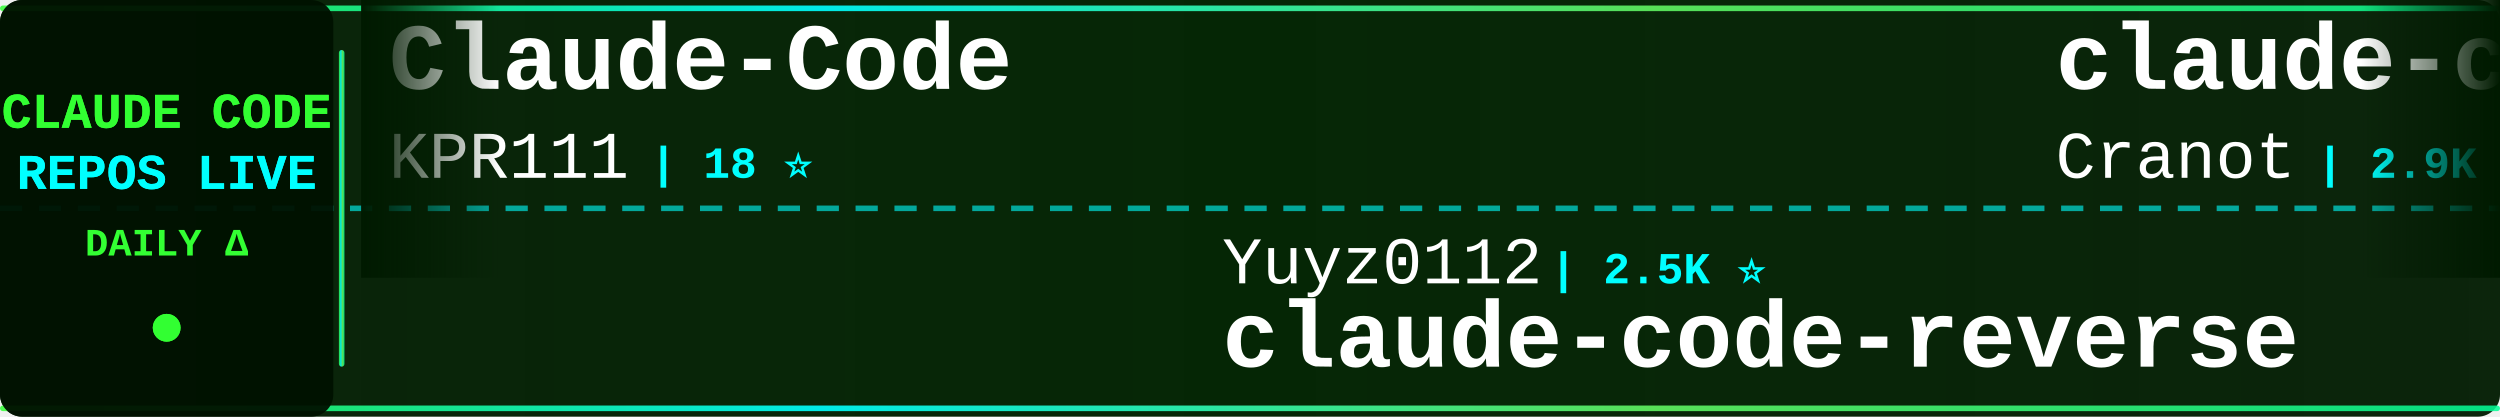
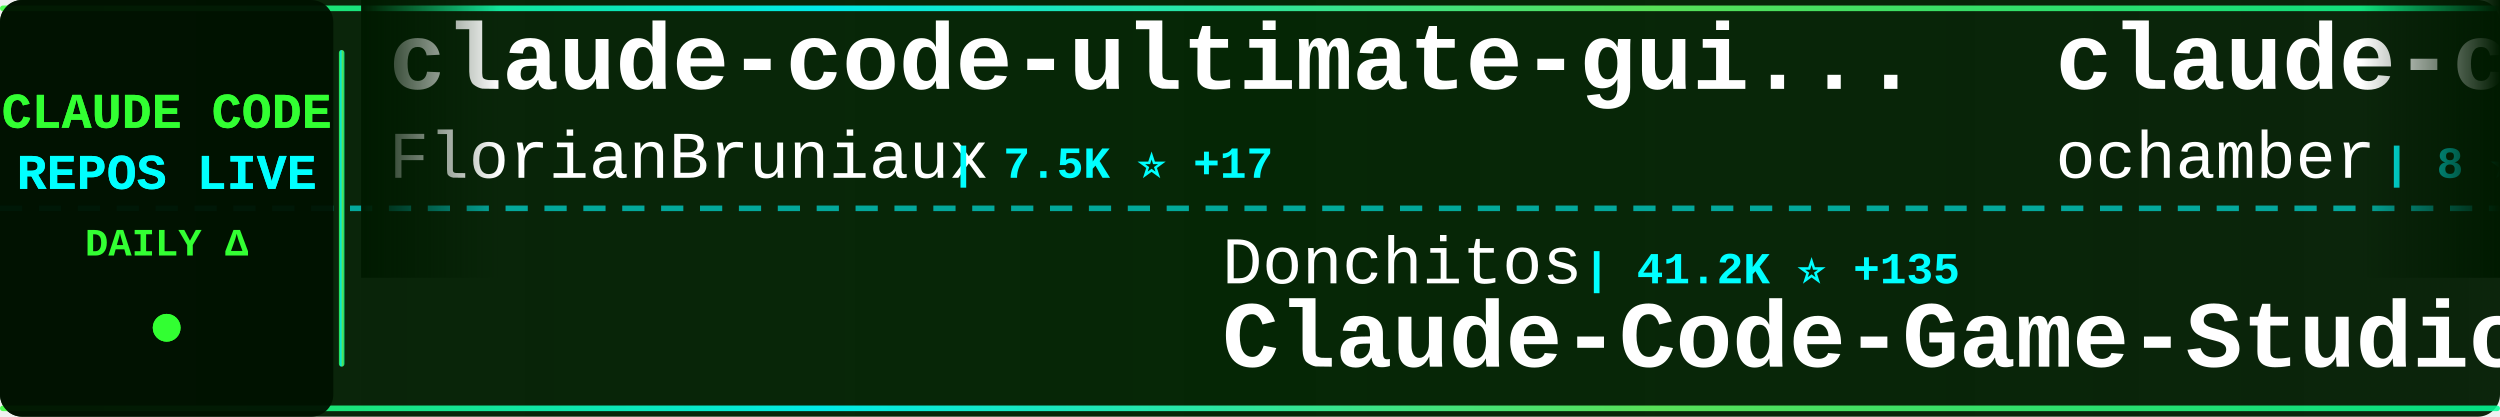
<svg xmlns="http://www.w3.org/2000/svg" width="900" height="150">
  <defs>
    <linearGradient id="tickerBg" x1="0%" y1="0%" x2="100%" y2="0%">
      <stop offset="0%" style="stop-color:#001a00;stop-opacity:0.95" />
      <stop offset="50%" style="stop-color:#002200;stop-opacity:0.98" />
      <stop offset="100%" style="stop-color:#001a00;stop-opacity:0.95" />
    </linearGradient>
    <linearGradient id="borderGrad" x1="0%" y1="0%" x2="100%" y2="0%">
      <stop offset="0%" style="stop-color:#33ff33;stop-opacity:0.85">
        <animate attributeName="stop-opacity" values="0.85;1;0.85" dur="2s" repeatCount="indefinite" />
      </stop>
      <stop offset="33%" style="stop-color:#00ffff;stop-opacity:0.9">
        <animate attributeName="stop-opacity" values="0.9;1;0.9" dur="2.2s" repeatCount="indefinite" />
      </stop>
      <stop offset="66%" style="stop-color:#66ff66;stop-opacity:0.85">
        <animate attributeName="stop-opacity" values="0.85;1;0.85" dur="1.8s" repeatCount="indefinite" />
      </stop>
      <stop offset="100%" style="stop-color:#00ff99;stop-opacity:0.85">
        <animate attributeName="stop-opacity" values="0.85;1;0.85" dur="2s" repeatCount="indefinite" />
      </stop>
    </linearGradient>
    <filter id="textGlow">
      <feGaussianBlur stdDeviation="0.1" result="coloredBlur" />
      <feMerge>
        <feMergeNode in="coloredBlur" />
        <feMergeNode in="SourceGraphic" />
      </feMerge>
    </filter>
    <filter id="metricGlow">
      <feGaussianBlur stdDeviation="0.2" result="coloredBlur" />
      <feMerge>
        <feMergeNode in="coloredBlur" />
        <feMergeNode in="SourceGraphic" />
      </feMerge>
    </filter>
    <linearGradient id="leftFade" x1="0%" y1="0%" x2="100%" y2="0%">
      <stop offset="0%" style="stop-color:#001a00;stop-opacity:1" />
      <stop offset="100%" style="stop-color:#001a00;stop-opacity:0" />
    </linearGradient>
    <linearGradient id="rightFade" x1="0%" y1="0%" x2="100%" y2="0%">
      <stop offset="0%" style="stop-color:#001a00;stop-opacity:0" />
      <stop offset="100%" style="stop-color:#001a00;stop-opacity:1" />
    </linearGradient>
  </defs>
  <rect width="900" height="150" fill="url(#tickerBg)" rx="8" />
  <rect x="0" y="2" width="900" height="2" fill="url(#borderGrad)" rx="1" />
  <rect x="0" y="146" width="900" height="2" fill="url(#borderGrad)" rx="1" />
  <line x1="0" y1="75" x2="900" y2="75" stroke="#00ffff" stroke-width="2" stroke-dasharray="8 6" opacity="0.6" />
  <rect x="0" y="0" width="120" height="150" fill="#001100" opacity="0.95" rx="8" />
  <text x="60" y="46" font-family="'Courier New', monospace" font-size="18" font-weight="bold" fill="#33ff33" text-anchor="middle" filter="url(#textGlow)">
    CLAUDE CODE
  </text>
  <text x="60" y="68" font-family="'Courier New', monospace" font-size="18" font-weight="bold" fill="#00ffff" text-anchor="middle" filter="url(#textGlow)">
    REPOS LIVE
  </text>
  <text x="60" y="92" font-family="'Courier New', monospace" font-size="14" font-weight="bold" fill="#33ff33" text-anchor="middle">
    DAILY Δ
  </text>
  <circle cx="60" cy="118" r="5" fill="#33ff33" filter="url(#metricGlow)">
    <animate attributeName="r" values="4;6;4" dur="1.5s" repeatCount="indefinite" />
    <animate attributeName="opacity" values="0.6;1;0.6" dur="1.5s" repeatCount="indefinite" />
  </circle>
  <rect x="122" y="18" width="2" height="114" fill="url(#borderGrad)" rx="1" />
  <clipPath id="tickerClip">
    <rect x="130" y="0" width="770" height="150" />
  </clipPath>
  <g clip-path="url(#tickerClip)">
    <g id="tickerItems">
      <animateTransform attributeName="transform" attributeType="XML" type="translate" from="0 0" to="-3000 0" dur="54s" repeatCount="indefinite" />
      <g transform="translate(0, 0)">
-         <text x="140" y="32" font-family="'Courier New', monospace" font-size="34" font-weight="bold" fill="#ffffff">Claude-Code</text>
-         <text x="140" y="64" font-family="'Courier New', monospace" font-size="24" font-weight="normal" fill="#ffffff" opacity="1.0">KPR111</text>
-         <text x="234" y="64" font-family="'Courier New', monospace" font-size="16" font-weight="bold" fill="#00ffff"> | 18 ⭐</text>
+         <text x="140" y="32" font-family="'Courier New', monospace" font-size="34" font-weight="bold" fill="#ffffff">claude-code-ultimate-gui...</text>
+         <text x="140" y="64" font-family="'Courier New', monospace" font-size="24" font-weight="normal" fill="#ffffff" opacity="1.0">FlorianBruniaux</text>
+         <text x="342" y="64" font-family="'Courier New', monospace" font-size="16" font-weight="bold" fill="#00ffff"> | 7.5K ⭐ +17</text>
      </g>
      <g transform="translate(300, 0)">
-         <text x="140" y="102" font-family="'Courier New', monospace" font-size="24" font-weight="normal" fill="#ffffff" opacity="1.0">Yuyz0112</text>
-         <text x="258" y="102" font-family="'Courier New', monospace" font-size="16" font-weight="bold" fill="#00ffff"> | 2.5K ⭐</text>
-         <text x="140" y="132" font-family="'Courier New', monospace" font-size="34" font-weight="bold" fill="#ffffff">claude-code-reverse</text>
+         <text x="140" y="102" font-family="'Courier New', monospace" font-size="24" font-weight="normal" fill="#ffffff" opacity="1.0">Donchitos</text>
+         <text x="270" y="102" font-family="'Courier New', monospace" font-size="16" font-weight="bold" fill="#00ffff"> | 41.2K ⭐ +135</text>
+         <text x="140" y="132" font-family="'Courier New', monospace" font-size="34" font-weight="bold" fill="#ffffff">Claude-Code-Game-Studios</text>
      </g>
      <g transform="translate(600, 0)">
-         <text x="140" y="32" font-family="'Courier New', monospace" font-size="34" font-weight="bold" fill="#ffffff">claude-code-guide</text>
-         <text x="140" y="64" font-family="'Courier New', monospace" font-size="24" font-weight="normal" fill="#ffffff" opacity="1.0">Cranot</text>
-         <text x="234" y="64" font-family="'Courier New', monospace" font-size="16" font-weight="bold" fill="#00ffff"> | 2.9K ⭐</text>
+         <text x="140" y="32" font-family="'Courier New', monospace" font-size="34" font-weight="bold" fill="#ffffff">claude-code</text>
+         <text x="140" y="64" font-family="'Courier New', monospace" font-size="24" font-weight="normal" fill="#ffffff" opacity="1.0">ochamber</text>
+         <text x="258" y="64" font-family="'Courier New', monospace" font-size="16" font-weight="bold" fill="#00ffff"> | 8 ⭐</text>
      </g>
      <g transform="translate(900, 0)">
-         <text x="140" y="102" font-family="'Courier New', monospace" font-size="24" font-weight="normal" fill="#ffffff" opacity="1.0">xorespesp</text>
-         <text x="270" y="102" font-family="'Courier New', monospace" font-size="16" font-weight="bold" fill="#00ffff"> | 230 ⭐</text>
+         <text x="140" y="102" font-family="'Courier New', monospace" font-size="24" font-weight="normal" fill="#ffffff" opacity="1.0">Alishahryar1</text>
+         <text x="306" y="102" font-family="'Courier New', monospace" font-size="16" font-weight="bold" fill="#00ffff"> | 73.5K ⭐ +111</text>
+         <text x="140" y="132" font-family="'Courier New', monospace" font-size="34" font-weight="bold" fill="#ffffff">free-claude-code</text>
+       </g>
+       <g transform="translate(1200, 0)">
+         <text x="140" y="32" font-family="'Courier New', monospace" font-size="34" font-weight="bold" fill="#ffffff">claude-code-cli</text>
+         <text x="140" y="64" font-family="'Courier New', monospace" font-size="24" font-weight="normal" fill="#ffffff" opacity="1.0">huangserva</text>
+         <text x="282" y="64" font-family="'Courier New', monospace" font-size="16" font-weight="bold" fill="#00ffff"> | 635 ⭐ +2</text>
+       </g>
+       <g transform="translate(1500, 0)">
+         <text x="140" y="102" font-family="'Courier New', monospace" font-size="24" font-weight="normal" fill="#ffffff" opacity="1.0">overwirehq</text>
+         <text x="282" y="102" font-family="'Courier New', monospace" font-size="16" font-weight="bold" fill="#00ffff"> | 2.8K ⭐</text>
+         <text x="140" y="132" font-family="'Courier New', monospace" font-size="34" font-weight="bold" fill="#ffffff">claude-code-telegram</text>
+       </g>
+       <g transform="translate(1800, 0)">
+         <text x="140" y="32" font-family="'Courier New', monospace" font-size="34" font-weight="bold" fill="#ffffff">claude-code-hub</text>
+         <text x="140" y="64" font-family="'Courier New', monospace" font-size="24" font-weight="normal" fill="#ffffff" opacity="1.0">ding113</text>
+         <text x="246" y="64" font-family="'Courier New', monospace" font-size="16" font-weight="bold" fill="#00ffff"> | 3.4K ⭐ +1</text>
+       </g>
+       <g transform="translate(2100, 0)">
+         <text x="140" y="102" font-family="'Courier New', monospace" font-size="24" font-weight="normal" fill="#ffffff" opacity="1.0">zebbern</text>
+         <text x="246" y="102" font-family="'Courier New', monospace" font-size="16" font-weight="bold" fill="#00ffff"> | 4.7K ⭐</text>
+         <text x="140" y="132" font-family="'Courier New', monospace" font-size="34" font-weight="bold" fill="#ffffff">claude-code-guide</text>
+       </g>
+       <g transform="translate(2400, 0)">
+         <text x="140" y="32" font-family="'Courier New', monospace" font-size="34" font-weight="bold" fill="#ffffff">claude-code-source-code</text>
+         <text x="140" y="64" font-family="'Courier New', monospace" font-size="24" font-weight="normal" fill="#ffffff" opacity="1.0">777genius</text>
+         <text x="270" y="64" font-family="'Courier New', monospace" font-size="16" font-weight="bold" fill="#00ffff"> | 941 ⭐</text>
+       </g>
+       <g transform="translate(2700, 0)">
+         <text x="140" y="102" font-family="'Courier New', monospace" font-size="24" font-weight="normal" fill="#ffffff" opacity="1.0">VineeTagarwaL-code</text>
+         <text x="378" y="102" font-family="'Courier New', monospace" font-size="16" font-weight="bold" fill="#00ffff"> | 272 ⭐</text>
        <text x="140" y="132" font-family="'Courier New', monospace" font-size="34" font-weight="bold" fill="#ffffff">claude-code</text>
      </g>
-       <g transform="translate(1200, 0)">
-         <text x="140" y="32" font-family="'Courier New', monospace" font-size="34" font-weight="bold" fill="#ffffff">claude-code-webui</text>
-         <text x="140" y="64" font-family="'Courier New', monospace" font-size="24" font-weight="normal" fill="#ffffff" opacity="1.0">sugyan</text>
-         <text x="234" y="64" font-family="'Courier New', monospace" font-size="16" font-weight="bold" fill="#00ffff"> | 1.1K ⭐</text>
-       </g>
-       <g transform="translate(1500, 0)">
-         <text x="140" y="102" font-family="'Courier New', monospace" font-size="24" font-weight="normal" fill="#ffffff" opacity="1.0">mrpaidsocial</text>
-         <text x="306" y="102" font-family="'Courier New', monospace" font-size="16" font-weight="bold" fill="#00ffff"> | 1.7K ⭐</text>
-         <text x="140" y="132" font-family="'Courier New', monospace" font-size="34" font-weight="bold" fill="#ffffff">arcads-claude-code-mrpai...</text>
-       </g>
-       <g transform="translate(1800, 0)">
-         <text x="140" y="32" font-family="'Courier New', monospace" font-size="34" font-weight="bold" fill="#ffffff">Claude-Code-Game-Studios</text>
-         <text x="140" y="64" font-family="'Courier New', monospace" font-size="24" font-weight="normal" fill="#ffffff" opacity="1.0">Donchitos</text>
-         <text x="270" y="64" font-family="'Courier New', monospace" font-size="16" font-weight="bold" fill="#00ffff"> | 41.0K ⭐ +38</text>
-       </g>
-       <g transform="translate(2100, 0)">
-         <text x="140" y="102" font-family="'Courier New', monospace" font-size="24" font-weight="normal" fill="#ffffff" opacity="1.0">lorryjovens-hub</text>
-         <text x="342" y="102" font-family="'Courier New', monospace" font-size="16" font-weight="bold" fill="#00ffff"> | 1.7K ⭐ +1</text>
-         <text x="140" y="132" font-family="'Courier New', monospace" font-size="34" font-weight="bold" fill="#ffffff">claude-code-rust</text>
-       </g>
-       <g transform="translate(2400, 0)">
-         <text x="140" y="32" font-family="'Courier New', monospace" font-size="34" font-weight="bold" fill="#ffffff">claude-code</text>
-         <text x="140" y="64" font-family="'Courier New', monospace" font-size="24" font-weight="normal" fill="#ffffff" opacity="1.0">jarmuine</text>
-         <text x="258" y="64" font-family="'Courier New', monospace" font-size="16" font-weight="bold" fill="#00ffff"> | 2.3K ⭐</text>
-       </g>
-       <g transform="translate(2700, 0)">
-         <text x="140" y="102" font-family="'Courier New', monospace" font-size="24" font-weight="normal" fill="#ffffff" opacity="1.0">Pimzino</text>
-         <text x="246" y="102" font-family="'Courier New', monospace" font-size="16" font-weight="bold" fill="#00ffff"> | 3.9K ⭐</text>
-         <text x="140" y="132" font-family="'Courier New', monospace" font-size="34" font-weight="bold" fill="#ffffff">claude-code-spec-workflo...</text>
-       </g>
      <g transform="translate(3000, 0)">
-         <text x="140" y="32" font-family="'Courier New', monospace" font-size="34" font-weight="bold" fill="#ffffff">Claude-Code</text>
-         <text x="140" y="64" font-family="'Courier New', monospace" font-size="24" font-weight="normal" fill="#ffffff" opacity="1.0">KPR111</text>
-         <text x="234" y="64" font-family="'Courier New', monospace" font-size="16" font-weight="bold" fill="#00ffff"> | 18 ⭐</text>
+         <text x="140" y="32" font-family="'Courier New', monospace" font-size="34" font-weight="bold" fill="#ffffff">claude-code-ultimate-gui...</text>
+         <text x="140" y="64" font-family="'Courier New', monospace" font-size="24" font-weight="normal" fill="#ffffff" opacity="1.0">FlorianBruniaux</text>
+         <text x="342" y="64" font-family="'Courier New', monospace" font-size="16" font-weight="bold" fill="#00ffff"> | 7.5K ⭐ +17</text>
      </g>
      <g transform="translate(3300, 0)">
-         <text x="140" y="102" font-family="'Courier New', monospace" font-size="24" font-weight="normal" fill="#ffffff" opacity="1.0">Yuyz0112</text>
-         <text x="258" y="102" font-family="'Courier New', monospace" font-size="16" font-weight="bold" fill="#00ffff"> | 2.5K ⭐</text>
-         <text x="140" y="132" font-family="'Courier New', monospace" font-size="34" font-weight="bold" fill="#ffffff">claude-code-reverse</text>
+         <text x="140" y="102" font-family="'Courier New', monospace" font-size="24" font-weight="normal" fill="#ffffff" opacity="1.0">Donchitos</text>
+         <text x="270" y="102" font-family="'Courier New', monospace" font-size="16" font-weight="bold" fill="#00ffff"> | 41.2K ⭐ +135</text>
+         <text x="140" y="132" font-family="'Courier New', monospace" font-size="34" font-weight="bold" fill="#ffffff">Claude-Code-Game-Studios</text>
      </g>
      <g transform="translate(3600, 0)">
-         <text x="140" y="32" font-family="'Courier New', monospace" font-size="34" font-weight="bold" fill="#ffffff">claude-code-guide</text>
-         <text x="140" y="64" font-family="'Courier New', monospace" font-size="24" font-weight="normal" fill="#ffffff" opacity="1.0">Cranot</text>
-         <text x="234" y="64" font-family="'Courier New', monospace" font-size="16" font-weight="bold" fill="#00ffff"> | 2.9K ⭐</text>
+         <text x="140" y="32" font-family="'Courier New', monospace" font-size="34" font-weight="bold" fill="#ffffff">claude-code</text>
+         <text x="140" y="64" font-family="'Courier New', monospace" font-size="24" font-weight="normal" fill="#ffffff" opacity="1.0">ochamber</text>
+         <text x="258" y="64" font-family="'Courier New', monospace" font-size="16" font-weight="bold" fill="#00ffff"> | 8 ⭐</text>
      </g>
      <g transform="translate(3900, 0)">
-         <text x="140" y="102" font-family="'Courier New', monospace" font-size="24" font-weight="normal" fill="#ffffff" opacity="1.0">xorespesp</text>
-         <text x="270" y="102" font-family="'Courier New', monospace" font-size="16" font-weight="bold" fill="#00ffff"> | 230 ⭐</text>
-         <text x="140" y="132" font-family="'Courier New', monospace" font-size="34" font-weight="bold" fill="#ffffff">claude-code</text>
+         <text x="140" y="102" font-family="'Courier New', monospace" font-size="24" font-weight="normal" fill="#ffffff" opacity="1.0">Alishahryar1</text>
+         <text x="306" y="102" font-family="'Courier New', monospace" font-size="16" font-weight="bold" fill="#00ffff"> | 73.5K ⭐ +111</text>
+         <text x="140" y="132" font-family="'Courier New', monospace" font-size="34" font-weight="bold" fill="#ffffff">free-claude-code</text>
      </g>
    </g>
  </g>
  <rect x="130" y="0" width="50" height="100" fill="url(#leftFade)" />
  <rect x="850" y="0" width="50" height="100" fill="url(#rightFade)" />
</svg>
